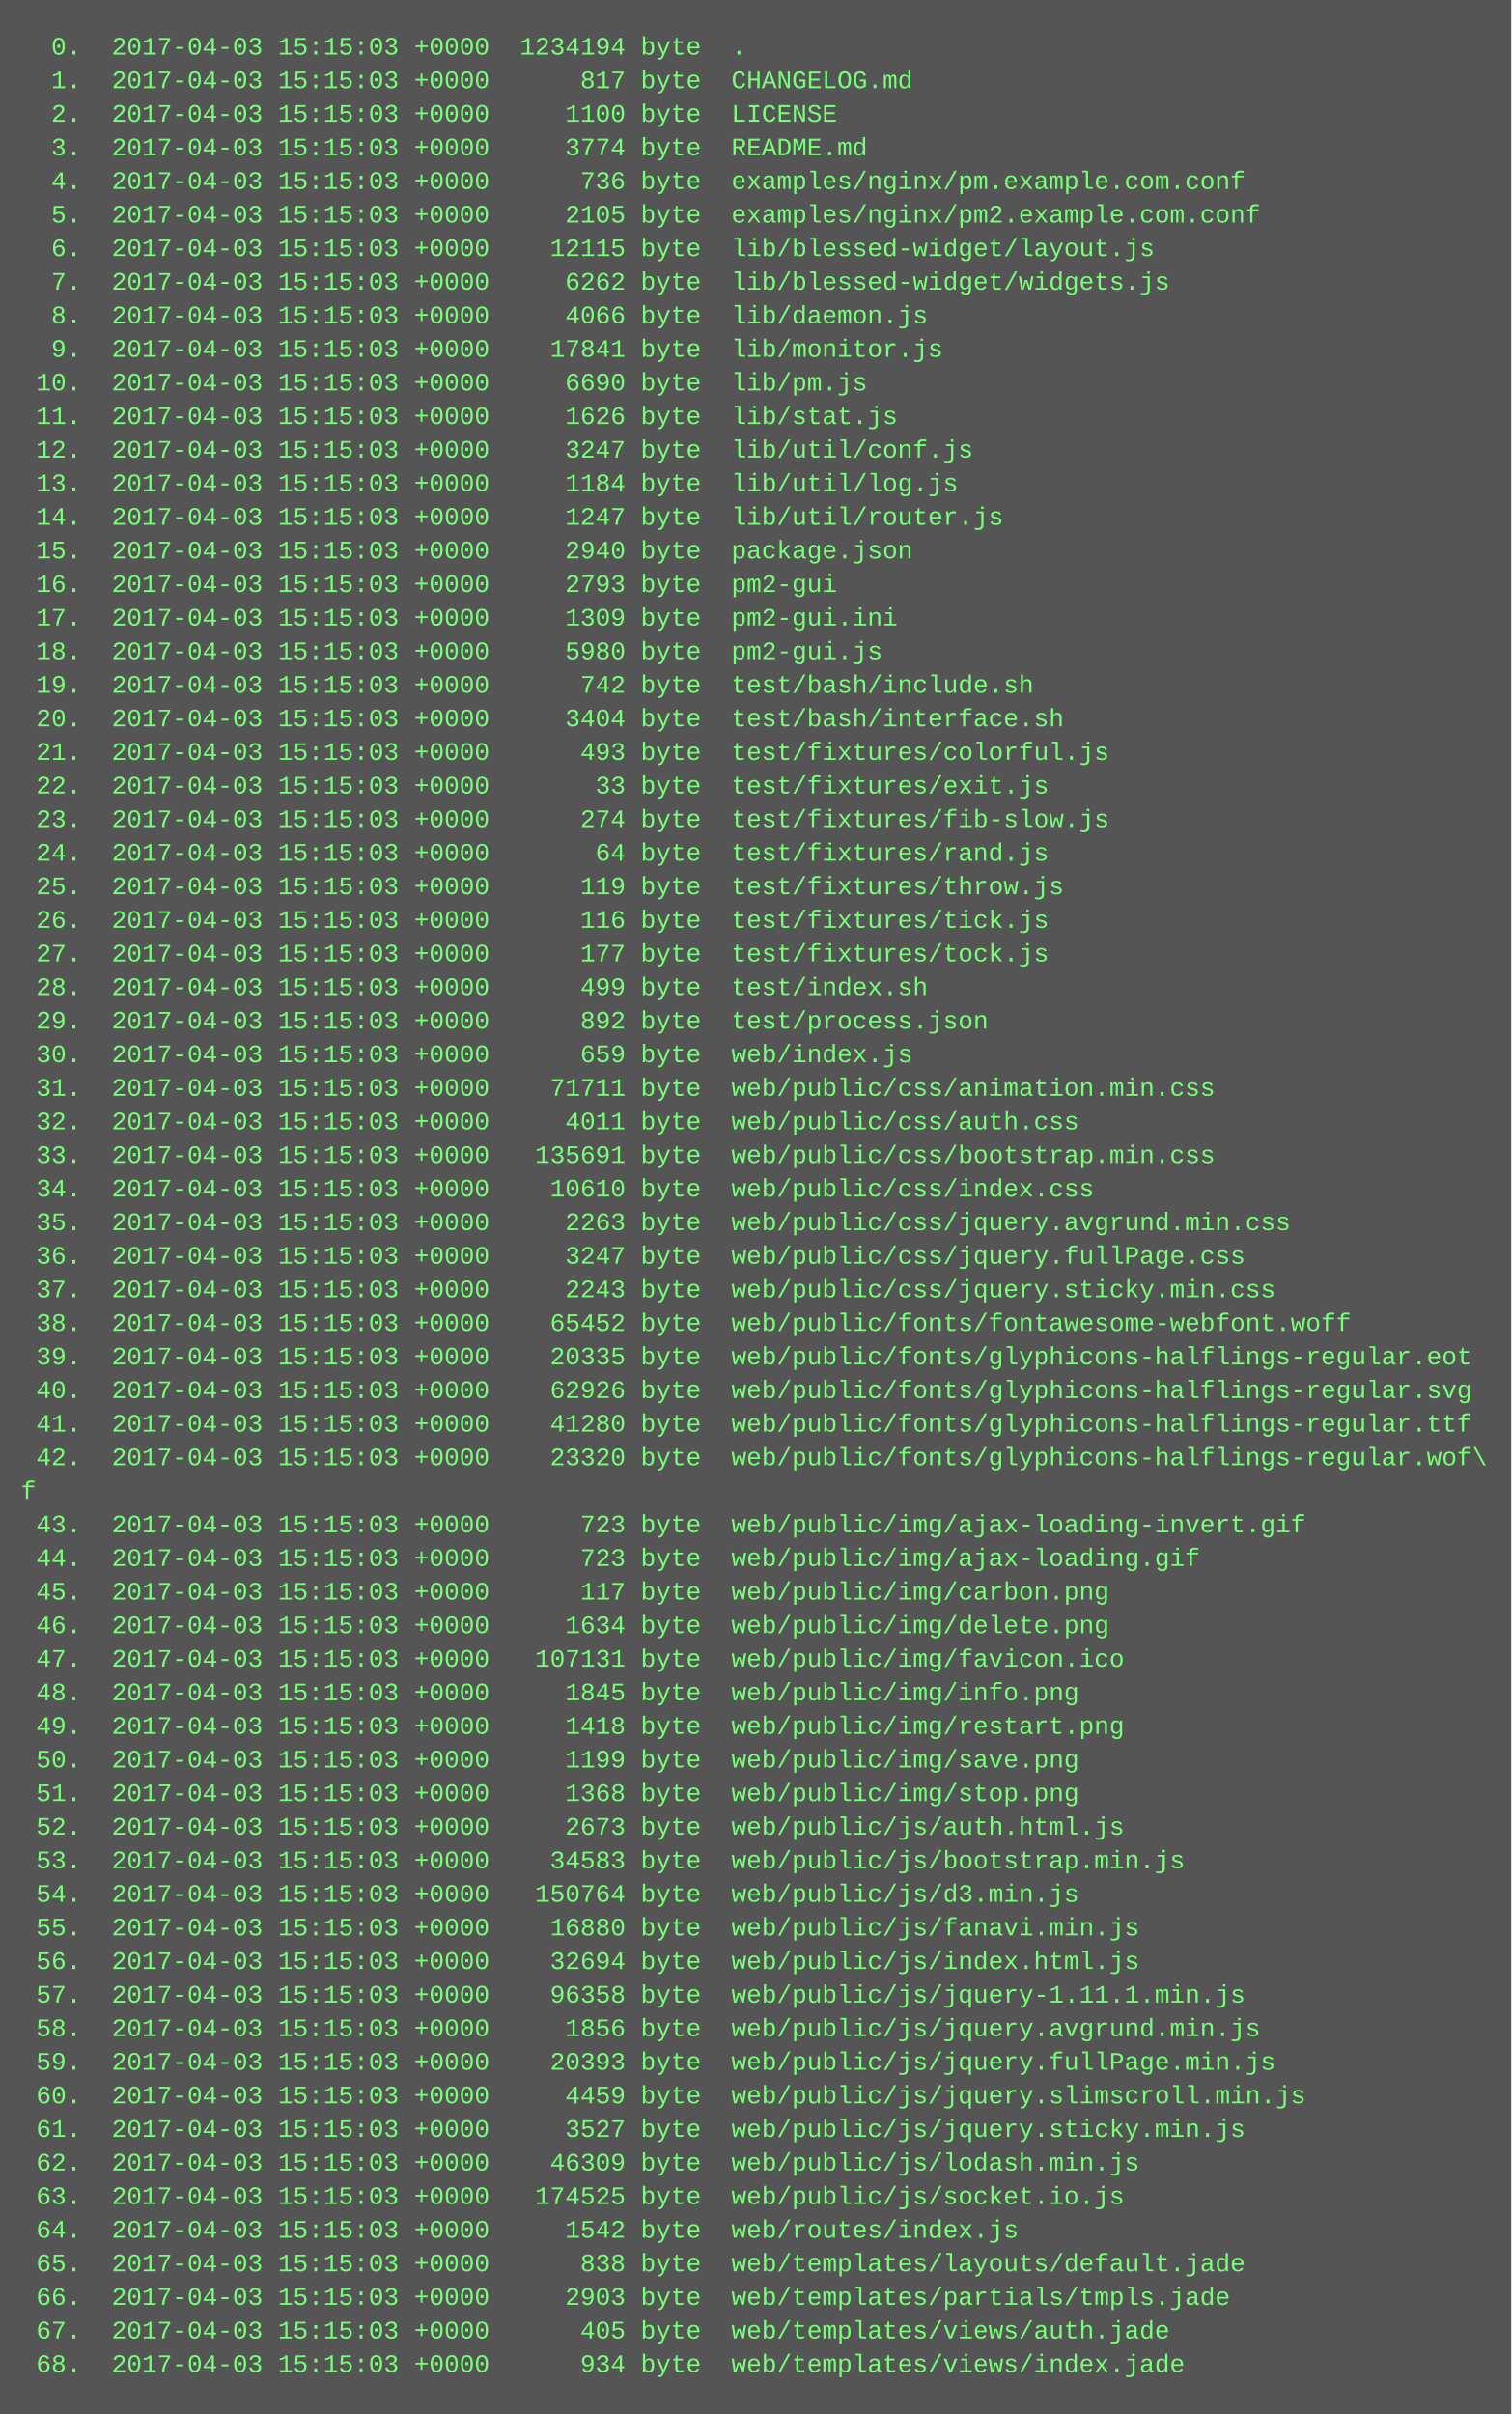
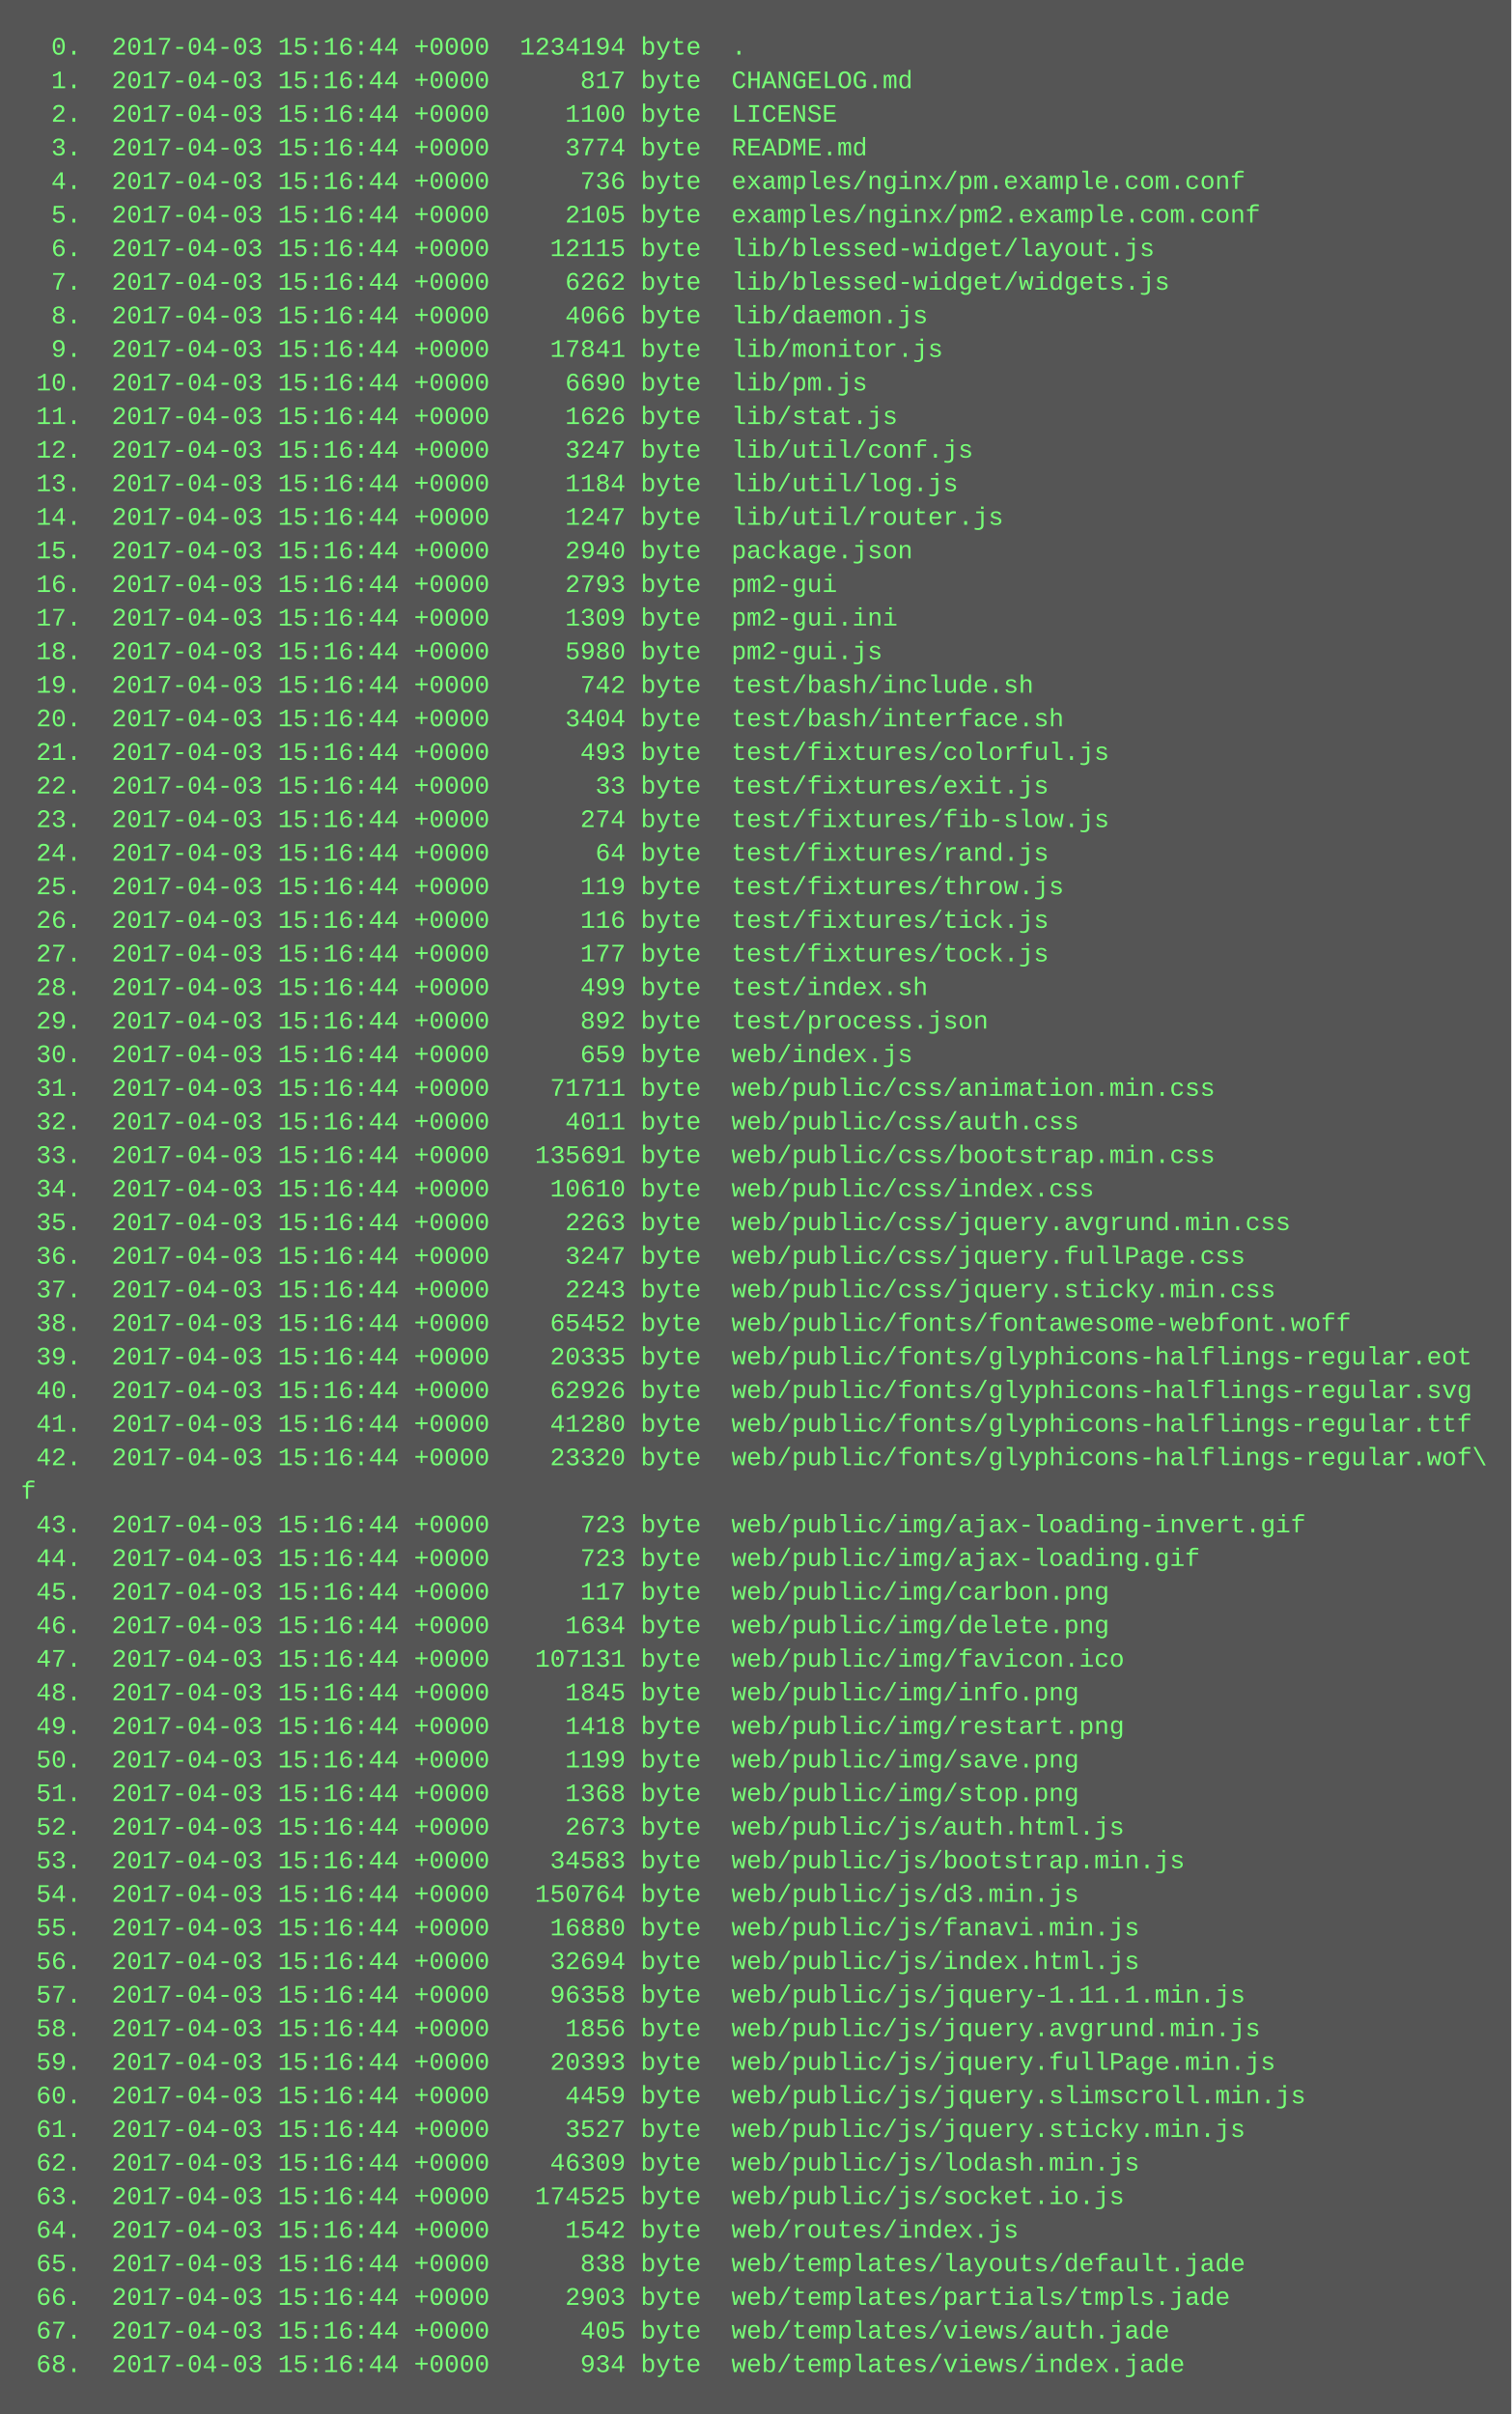
<svg xmlns="http://www.w3.org/2000/svg" height="1150" width="720">
  <rect height="1150" fill="#555" width="720" />
  <text fill="#7f7" font-family="Courier New" font-size="12" xml:space="preserve">
-     <tspan x="10" y="26">  0.  2017-04-03 15:15:03 +0000  1234194 byte  .</tspan>
-     <tspan x="10" y="42">  1.  2017-04-03 15:15:03 +0000      817 byte  CHANGELOG.md</tspan>
-     <tspan x="10" y="58">  2.  2017-04-03 15:15:03 +0000     1100 byte  LICENSE</tspan>
-     <tspan x="10" y="74">  3.  2017-04-03 15:15:03 +0000     3774 byte  README.md</tspan>
-     <tspan x="10" y="90">  4.  2017-04-03 15:15:03 +0000      736 byte  examples/nginx/pm.example.com.conf</tspan>
-     <tspan x="10" y="106">  5.  2017-04-03 15:15:03 +0000     2105 byte  examples/nginx/pm2.example.com.conf</tspan>
-     <tspan x="10" y="122">  6.  2017-04-03 15:15:03 +0000    12115 byte  lib/blessed-widget/layout.js</tspan>
-     <tspan x="10" y="138">  7.  2017-04-03 15:15:03 +0000     6262 byte  lib/blessed-widget/widgets.js</tspan>
-     <tspan x="10" y="154">  8.  2017-04-03 15:15:03 +0000     4066 byte  lib/daemon.js</tspan>
-     <tspan x="10" y="170">  9.  2017-04-03 15:15:03 +0000    17841 byte  lib/monitor.js</tspan>
-     <tspan x="10" y="186"> 10.  2017-04-03 15:15:03 +0000     6690 byte  lib/pm.js</tspan>
-     <tspan x="10" y="202"> 11.  2017-04-03 15:15:03 +0000     1626 byte  lib/stat.js</tspan>
-     <tspan x="10" y="218"> 12.  2017-04-03 15:15:03 +0000     3247 byte  lib/util/conf.js</tspan>
-     <tspan x="10" y="234"> 13.  2017-04-03 15:15:03 +0000     1184 byte  lib/util/log.js</tspan>
-     <tspan x="10" y="250"> 14.  2017-04-03 15:15:03 +0000     1247 byte  lib/util/router.js</tspan>
-     <tspan x="10" y="266"> 15.  2017-04-03 15:15:03 +0000     2940 byte  package.json</tspan>
-     <tspan x="10" y="282"> 16.  2017-04-03 15:15:03 +0000     2793 byte  pm2-gui</tspan>
-     <tspan x="10" y="298"> 17.  2017-04-03 15:15:03 +0000     1309 byte  pm2-gui.ini</tspan>
-     <tspan x="10" y="314"> 18.  2017-04-03 15:15:03 +0000     5980 byte  pm2-gui.js</tspan>
-     <tspan x="10" y="330"> 19.  2017-04-03 15:15:03 +0000      742 byte  test/bash/include.sh</tspan>
-     <tspan x="10" y="346"> 20.  2017-04-03 15:15:03 +0000     3404 byte  test/bash/interface.sh</tspan>
-     <tspan x="10" y="362"> 21.  2017-04-03 15:15:03 +0000      493 byte  test/fixtures/colorful.js</tspan>
-     <tspan x="10" y="378"> 22.  2017-04-03 15:15:03 +0000       33 byte  test/fixtures/exit.js</tspan>
-     <tspan x="10" y="394"> 23.  2017-04-03 15:15:03 +0000      274 byte  test/fixtures/fib-slow.js</tspan>
-     <tspan x="10" y="410"> 24.  2017-04-03 15:15:03 +0000       64 byte  test/fixtures/rand.js</tspan>
-     <tspan x="10" y="426"> 25.  2017-04-03 15:15:03 +0000      119 byte  test/fixtures/throw.js</tspan>
-     <tspan x="10" y="442"> 26.  2017-04-03 15:15:03 +0000      116 byte  test/fixtures/tick.js</tspan>
-     <tspan x="10" y="458"> 27.  2017-04-03 15:15:03 +0000      177 byte  test/fixtures/tock.js</tspan>
-     <tspan x="10" y="474"> 28.  2017-04-03 15:15:03 +0000      499 byte  test/index.sh</tspan>
-     <tspan x="10" y="490"> 29.  2017-04-03 15:15:03 +0000      892 byte  test/process.json</tspan>
-     <tspan x="10" y="506"> 30.  2017-04-03 15:15:03 +0000      659 byte  web/index.js</tspan>
-     <tspan x="10" y="522"> 31.  2017-04-03 15:15:03 +0000    71711 byte  web/public/css/animation.min.css</tspan>
-     <tspan x="10" y="538"> 32.  2017-04-03 15:15:03 +0000     4011 byte  web/public/css/auth.css</tspan>
-     <tspan x="10" y="554"> 33.  2017-04-03 15:15:03 +0000   135691 byte  web/public/css/bootstrap.min.css</tspan>
-     <tspan x="10" y="570"> 34.  2017-04-03 15:15:03 +0000    10610 byte  web/public/css/index.css</tspan>
-     <tspan x="10" y="586"> 35.  2017-04-03 15:15:03 +0000     2263 byte  web/public/css/jquery.avgrund.min.css</tspan>
-     <tspan x="10" y="602"> 36.  2017-04-03 15:15:03 +0000     3247 byte  web/public/css/jquery.fullPage.css</tspan>
-     <tspan x="10" y="618"> 37.  2017-04-03 15:15:03 +0000     2243 byte  web/public/css/jquery.sticky.min.css</tspan>
-     <tspan x="10" y="634"> 38.  2017-04-03 15:15:03 +0000    65452 byte  web/public/fonts/fontawesome-webfont.woff</tspan>
-     <tspan x="10" y="650"> 39.  2017-04-03 15:15:03 +0000    20335 byte  web/public/fonts/glyphicons-halflings-regular.eot</tspan>
-     <tspan x="10" y="666"> 40.  2017-04-03 15:15:03 +0000    62926 byte  web/public/fonts/glyphicons-halflings-regular.svg</tspan>
-     <tspan x="10" y="682"> 41.  2017-04-03 15:15:03 +0000    41280 byte  web/public/fonts/glyphicons-halflings-regular.ttf</tspan>
-     <tspan x="10" y="698"> 42.  2017-04-03 15:15:03 +0000    23320 byte  web/public/fonts/glyphicons-halflings-regular.wof\</tspan>
+     <tspan x="10" y="26">  0.  2017-04-03 15:16:44 +0000  1234194 byte  .</tspan>
+     <tspan x="10" y="42">  1.  2017-04-03 15:16:44 +0000      817 byte  CHANGELOG.md</tspan>
+     <tspan x="10" y="58">  2.  2017-04-03 15:16:44 +0000     1100 byte  LICENSE</tspan>
+     <tspan x="10" y="74">  3.  2017-04-03 15:16:44 +0000     3774 byte  README.md</tspan>
+     <tspan x="10" y="90">  4.  2017-04-03 15:16:44 +0000      736 byte  examples/nginx/pm.example.com.conf</tspan>
+     <tspan x="10" y="106">  5.  2017-04-03 15:16:44 +0000     2105 byte  examples/nginx/pm2.example.com.conf</tspan>
+     <tspan x="10" y="122">  6.  2017-04-03 15:16:44 +0000    12115 byte  lib/blessed-widget/layout.js</tspan>
+     <tspan x="10" y="138">  7.  2017-04-03 15:16:44 +0000     6262 byte  lib/blessed-widget/widgets.js</tspan>
+     <tspan x="10" y="154">  8.  2017-04-03 15:16:44 +0000     4066 byte  lib/daemon.js</tspan>
+     <tspan x="10" y="170">  9.  2017-04-03 15:16:44 +0000    17841 byte  lib/monitor.js</tspan>
+     <tspan x="10" y="186"> 10.  2017-04-03 15:16:44 +0000     6690 byte  lib/pm.js</tspan>
+     <tspan x="10" y="202"> 11.  2017-04-03 15:16:44 +0000     1626 byte  lib/stat.js</tspan>
+     <tspan x="10" y="218"> 12.  2017-04-03 15:16:44 +0000     3247 byte  lib/util/conf.js</tspan>
+     <tspan x="10" y="234"> 13.  2017-04-03 15:16:44 +0000     1184 byte  lib/util/log.js</tspan>
+     <tspan x="10" y="250"> 14.  2017-04-03 15:16:44 +0000     1247 byte  lib/util/router.js</tspan>
+     <tspan x="10" y="266"> 15.  2017-04-03 15:16:44 +0000     2940 byte  package.json</tspan>
+     <tspan x="10" y="282"> 16.  2017-04-03 15:16:44 +0000     2793 byte  pm2-gui</tspan>
+     <tspan x="10" y="298"> 17.  2017-04-03 15:16:44 +0000     1309 byte  pm2-gui.ini</tspan>
+     <tspan x="10" y="314"> 18.  2017-04-03 15:16:44 +0000     5980 byte  pm2-gui.js</tspan>
+     <tspan x="10" y="330"> 19.  2017-04-03 15:16:44 +0000      742 byte  test/bash/include.sh</tspan>
+     <tspan x="10" y="346"> 20.  2017-04-03 15:16:44 +0000     3404 byte  test/bash/interface.sh</tspan>
+     <tspan x="10" y="362"> 21.  2017-04-03 15:16:44 +0000      493 byte  test/fixtures/colorful.js</tspan>
+     <tspan x="10" y="378"> 22.  2017-04-03 15:16:44 +0000       33 byte  test/fixtures/exit.js</tspan>
+     <tspan x="10" y="394"> 23.  2017-04-03 15:16:44 +0000      274 byte  test/fixtures/fib-slow.js</tspan>
+     <tspan x="10" y="410"> 24.  2017-04-03 15:16:44 +0000       64 byte  test/fixtures/rand.js</tspan>
+     <tspan x="10" y="426"> 25.  2017-04-03 15:16:44 +0000      119 byte  test/fixtures/throw.js</tspan>
+     <tspan x="10" y="442"> 26.  2017-04-03 15:16:44 +0000      116 byte  test/fixtures/tick.js</tspan>
+     <tspan x="10" y="458"> 27.  2017-04-03 15:16:44 +0000      177 byte  test/fixtures/tock.js</tspan>
+     <tspan x="10" y="474"> 28.  2017-04-03 15:16:44 +0000      499 byte  test/index.sh</tspan>
+     <tspan x="10" y="490"> 29.  2017-04-03 15:16:44 +0000      892 byte  test/process.json</tspan>
+     <tspan x="10" y="506"> 30.  2017-04-03 15:16:44 +0000      659 byte  web/index.js</tspan>
+     <tspan x="10" y="522"> 31.  2017-04-03 15:16:44 +0000    71711 byte  web/public/css/animation.min.css</tspan>
+     <tspan x="10" y="538"> 32.  2017-04-03 15:16:44 +0000     4011 byte  web/public/css/auth.css</tspan>
+     <tspan x="10" y="554"> 33.  2017-04-03 15:16:44 +0000   135691 byte  web/public/css/bootstrap.min.css</tspan>
+     <tspan x="10" y="570"> 34.  2017-04-03 15:16:44 +0000    10610 byte  web/public/css/index.css</tspan>
+     <tspan x="10" y="586"> 35.  2017-04-03 15:16:44 +0000     2263 byte  web/public/css/jquery.avgrund.min.css</tspan>
+     <tspan x="10" y="602"> 36.  2017-04-03 15:16:44 +0000     3247 byte  web/public/css/jquery.fullPage.css</tspan>
+     <tspan x="10" y="618"> 37.  2017-04-03 15:16:44 +0000     2243 byte  web/public/css/jquery.sticky.min.css</tspan>
+     <tspan x="10" y="634"> 38.  2017-04-03 15:16:44 +0000    65452 byte  web/public/fonts/fontawesome-webfont.woff</tspan>
+     <tspan x="10" y="650"> 39.  2017-04-03 15:16:44 +0000    20335 byte  web/public/fonts/glyphicons-halflings-regular.eot</tspan>
+     <tspan x="10" y="666"> 40.  2017-04-03 15:16:44 +0000    62926 byte  web/public/fonts/glyphicons-halflings-regular.svg</tspan>
+     <tspan x="10" y="682"> 41.  2017-04-03 15:16:44 +0000    41280 byte  web/public/fonts/glyphicons-halflings-regular.ttf</tspan>
+     <tspan x="10" y="698"> 42.  2017-04-03 15:16:44 +0000    23320 byte  web/public/fonts/glyphicons-halflings-regular.wof\</tspan>
    <tspan x="10" y="714">f</tspan>
-     <tspan x="10" y="730"> 43.  2017-04-03 15:15:03 +0000      723 byte  web/public/img/ajax-loading-invert.gif</tspan>
-     <tspan x="10" y="746"> 44.  2017-04-03 15:15:03 +0000      723 byte  web/public/img/ajax-loading.gif</tspan>
-     <tspan x="10" y="762"> 45.  2017-04-03 15:15:03 +0000      117 byte  web/public/img/carbon.png</tspan>
-     <tspan x="10" y="778"> 46.  2017-04-03 15:15:03 +0000     1634 byte  web/public/img/delete.png</tspan>
-     <tspan x="10" y="794"> 47.  2017-04-03 15:15:03 +0000   107131 byte  web/public/img/favicon.ico</tspan>
-     <tspan x="10" y="810"> 48.  2017-04-03 15:15:03 +0000     1845 byte  web/public/img/info.png</tspan>
-     <tspan x="10" y="826"> 49.  2017-04-03 15:15:03 +0000     1418 byte  web/public/img/restart.png</tspan>
-     <tspan x="10" y="842"> 50.  2017-04-03 15:15:03 +0000     1199 byte  web/public/img/save.png</tspan>
-     <tspan x="10" y="858"> 51.  2017-04-03 15:15:03 +0000     1368 byte  web/public/img/stop.png</tspan>
-     <tspan x="10" y="874"> 52.  2017-04-03 15:15:03 +0000     2673 byte  web/public/js/auth.html.js</tspan>
-     <tspan x="10" y="890"> 53.  2017-04-03 15:15:03 +0000    34583 byte  web/public/js/bootstrap.min.js</tspan>
-     <tspan x="10" y="906"> 54.  2017-04-03 15:15:03 +0000   150764 byte  web/public/js/d3.min.js</tspan>
-     <tspan x="10" y="922"> 55.  2017-04-03 15:15:03 +0000    16880 byte  web/public/js/fanavi.min.js</tspan>
-     <tspan x="10" y="938"> 56.  2017-04-03 15:15:03 +0000    32694 byte  web/public/js/index.html.js</tspan>
-     <tspan x="10" y="954"> 57.  2017-04-03 15:15:03 +0000    96358 byte  web/public/js/jquery-1.11.1.min.js</tspan>
-     <tspan x="10" y="970"> 58.  2017-04-03 15:15:03 +0000     1856 byte  web/public/js/jquery.avgrund.min.js</tspan>
-     <tspan x="10" y="986"> 59.  2017-04-03 15:15:03 +0000    20393 byte  web/public/js/jquery.fullPage.min.js</tspan>
-     <tspan x="10" y="1002"> 60.  2017-04-03 15:15:03 +0000     4459 byte  web/public/js/jquery.slimscroll.min.js</tspan>
-     <tspan x="10" y="1018"> 61.  2017-04-03 15:15:03 +0000     3527 byte  web/public/js/jquery.sticky.min.js</tspan>
-     <tspan x="10" y="1034"> 62.  2017-04-03 15:15:03 +0000    46309 byte  web/public/js/lodash.min.js</tspan>
-     <tspan x="10" y="1050"> 63.  2017-04-03 15:15:03 +0000   174525 byte  web/public/js/socket.io.js</tspan>
-     <tspan x="10" y="1066"> 64.  2017-04-03 15:15:03 +0000     1542 byte  web/routes/index.js</tspan>
-     <tspan x="10" y="1082"> 65.  2017-04-03 15:15:03 +0000      838 byte  web/templates/layouts/default.jade</tspan>
-     <tspan x="10" y="1098"> 66.  2017-04-03 15:15:03 +0000     2903 byte  web/templates/partials/tmpls.jade</tspan>
-     <tspan x="10" y="1114"> 67.  2017-04-03 15:15:03 +0000      405 byte  web/templates/views/auth.jade</tspan>
-     <tspan x="10" y="1130"> 68.  2017-04-03 15:15:03 +0000      934 byte  web/templates/views/index.jade</tspan>
+     <tspan x="10" y="730"> 43.  2017-04-03 15:16:44 +0000      723 byte  web/public/img/ajax-loading-invert.gif</tspan>
+     <tspan x="10" y="746"> 44.  2017-04-03 15:16:44 +0000      723 byte  web/public/img/ajax-loading.gif</tspan>
+     <tspan x="10" y="762"> 45.  2017-04-03 15:16:44 +0000      117 byte  web/public/img/carbon.png</tspan>
+     <tspan x="10" y="778"> 46.  2017-04-03 15:16:44 +0000     1634 byte  web/public/img/delete.png</tspan>
+     <tspan x="10" y="794"> 47.  2017-04-03 15:16:44 +0000   107131 byte  web/public/img/favicon.ico</tspan>
+     <tspan x="10" y="810"> 48.  2017-04-03 15:16:44 +0000     1845 byte  web/public/img/info.png</tspan>
+     <tspan x="10" y="826"> 49.  2017-04-03 15:16:44 +0000     1418 byte  web/public/img/restart.png</tspan>
+     <tspan x="10" y="842"> 50.  2017-04-03 15:16:44 +0000     1199 byte  web/public/img/save.png</tspan>
+     <tspan x="10" y="858"> 51.  2017-04-03 15:16:44 +0000     1368 byte  web/public/img/stop.png</tspan>
+     <tspan x="10" y="874"> 52.  2017-04-03 15:16:44 +0000     2673 byte  web/public/js/auth.html.js</tspan>
+     <tspan x="10" y="890"> 53.  2017-04-03 15:16:44 +0000    34583 byte  web/public/js/bootstrap.min.js</tspan>
+     <tspan x="10" y="906"> 54.  2017-04-03 15:16:44 +0000   150764 byte  web/public/js/d3.min.js</tspan>
+     <tspan x="10" y="922"> 55.  2017-04-03 15:16:44 +0000    16880 byte  web/public/js/fanavi.min.js</tspan>
+     <tspan x="10" y="938"> 56.  2017-04-03 15:16:44 +0000    32694 byte  web/public/js/index.html.js</tspan>
+     <tspan x="10" y="954"> 57.  2017-04-03 15:16:44 +0000    96358 byte  web/public/js/jquery-1.11.1.min.js</tspan>
+     <tspan x="10" y="970"> 58.  2017-04-03 15:16:44 +0000     1856 byte  web/public/js/jquery.avgrund.min.js</tspan>
+     <tspan x="10" y="986"> 59.  2017-04-03 15:16:44 +0000    20393 byte  web/public/js/jquery.fullPage.min.js</tspan>
+     <tspan x="10" y="1002"> 60.  2017-04-03 15:16:44 +0000     4459 byte  web/public/js/jquery.slimscroll.min.js</tspan>
+     <tspan x="10" y="1018"> 61.  2017-04-03 15:16:44 +0000     3527 byte  web/public/js/jquery.sticky.min.js</tspan>
+     <tspan x="10" y="1034"> 62.  2017-04-03 15:16:44 +0000    46309 byte  web/public/js/lodash.min.js</tspan>
+     <tspan x="10" y="1050"> 63.  2017-04-03 15:16:44 +0000   174525 byte  web/public/js/socket.io.js</tspan>
+     <tspan x="10" y="1066"> 64.  2017-04-03 15:16:44 +0000     1542 byte  web/routes/index.js</tspan>
+     <tspan x="10" y="1082"> 65.  2017-04-03 15:16:44 +0000      838 byte  web/templates/layouts/default.jade</tspan>
+     <tspan x="10" y="1098"> 66.  2017-04-03 15:16:44 +0000     2903 byte  web/templates/partials/tmpls.jade</tspan>
+     <tspan x="10" y="1114"> 67.  2017-04-03 15:16:44 +0000      405 byte  web/templates/views/auth.jade</tspan>
+     <tspan x="10" y="1130"> 68.  2017-04-03 15:16:44 +0000      934 byte  web/templates/views/index.jade</tspan>
  </text>
</svg>
